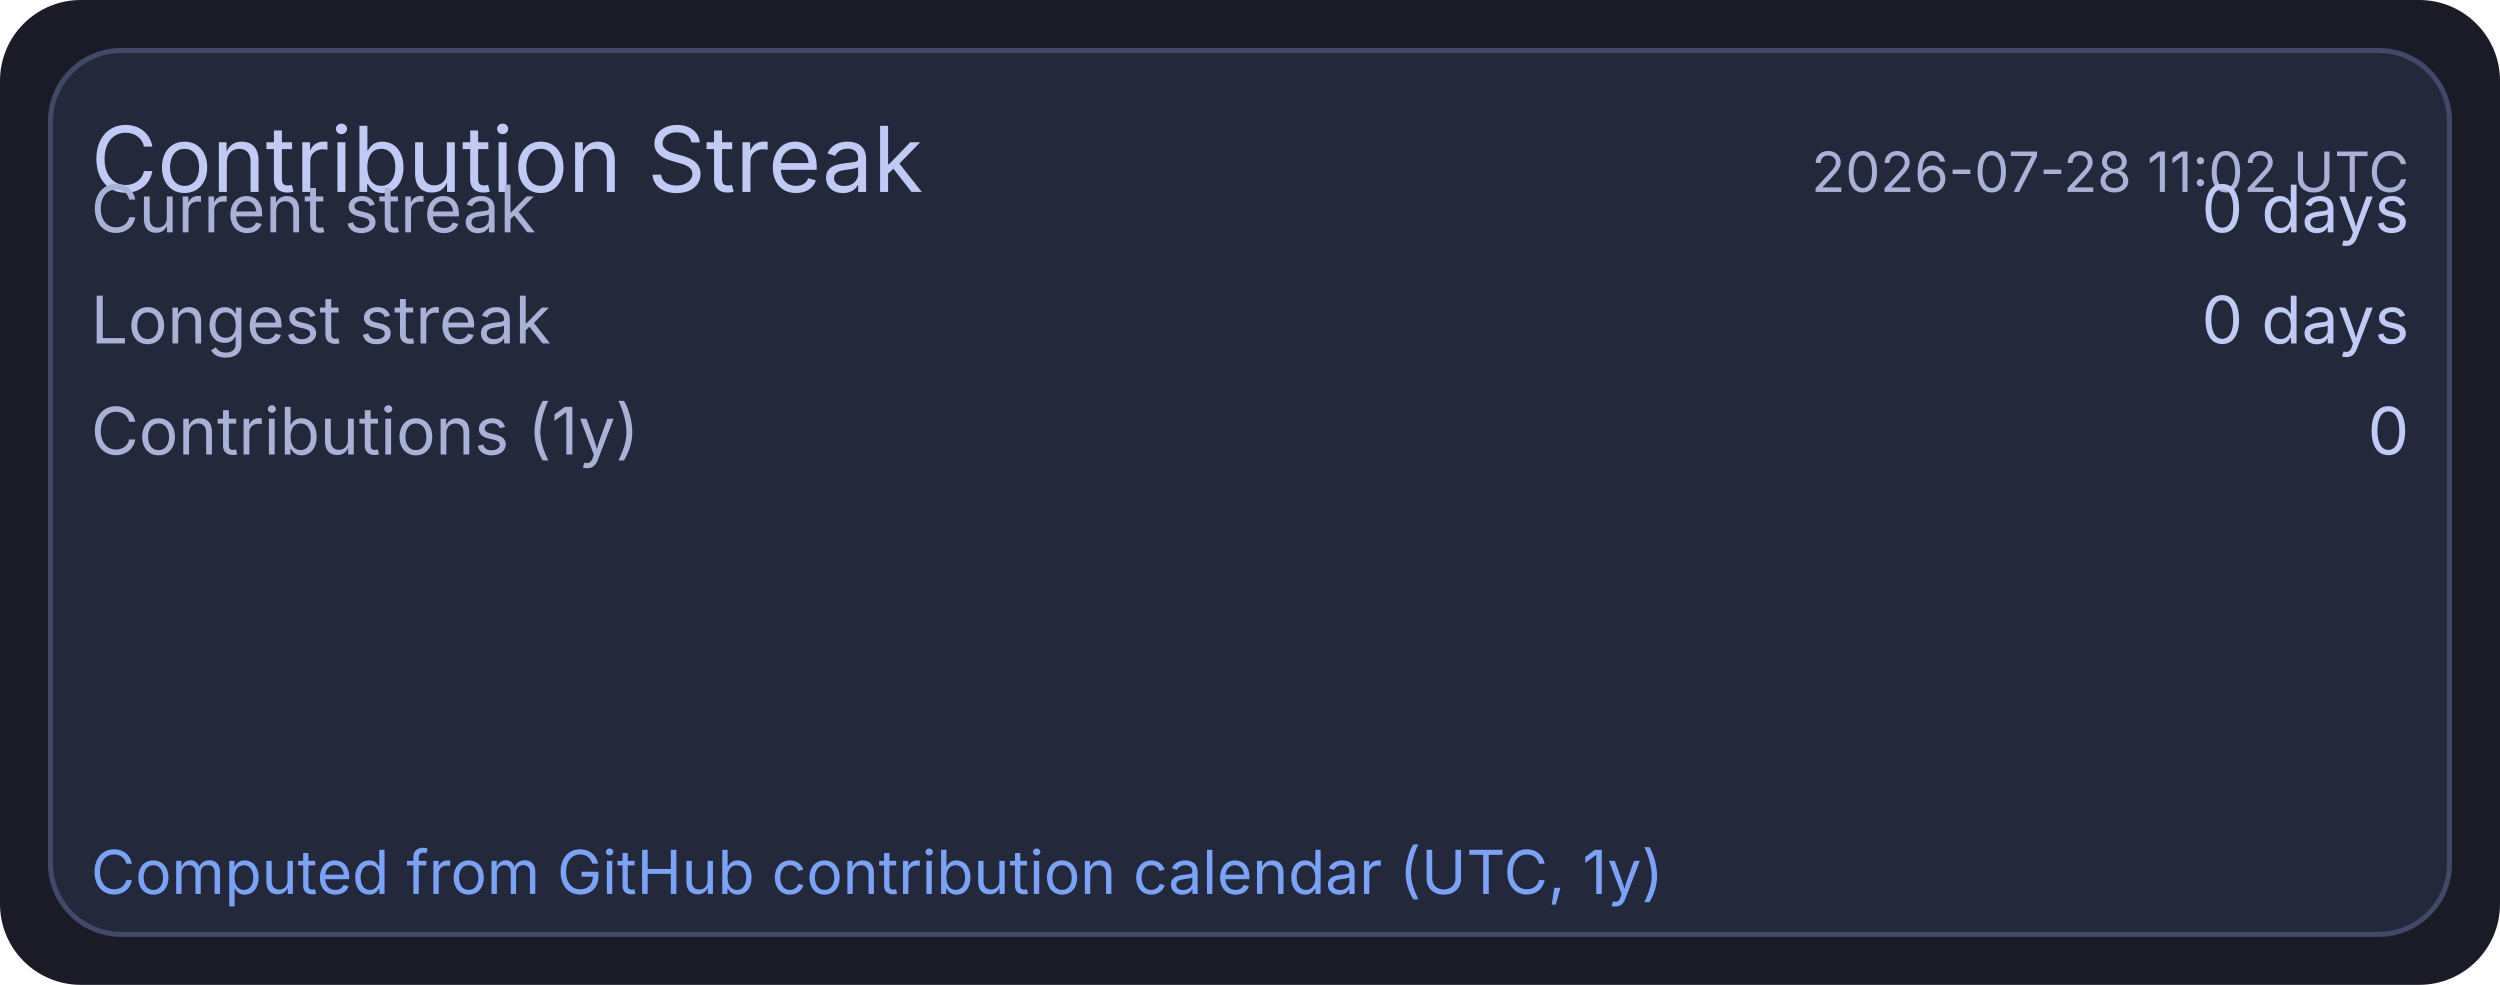
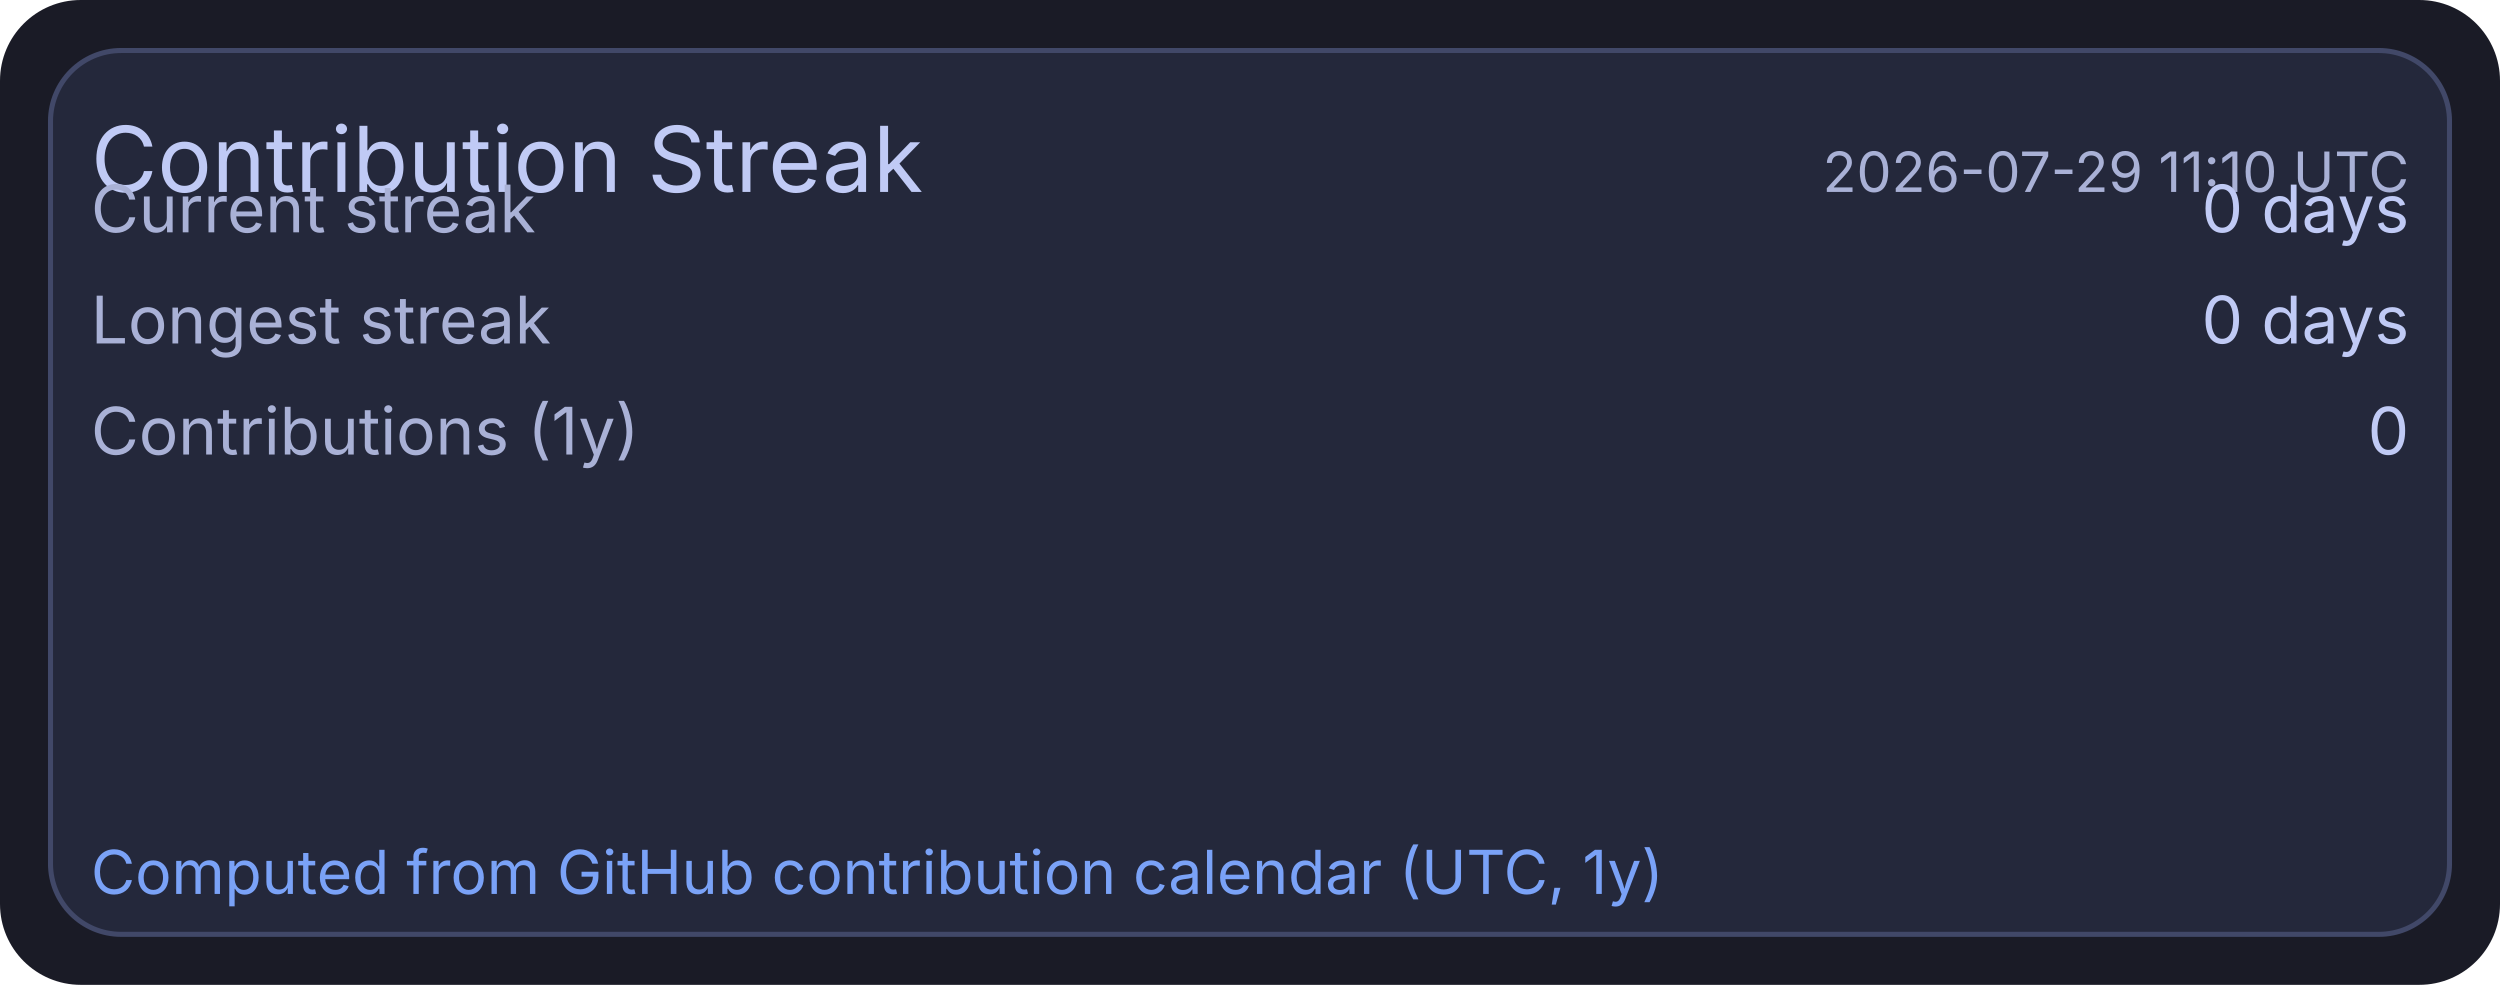
<svg xmlns="http://www.w3.org/2000/svg" width="495" height="195" viewBox="0 0 495 195">
  <rect x="0" y="0" width="495" height="195" rx="16" fill="#1a1b26" />
  <rect x="10" y="10" width="475" height="175" rx="14" fill="#24283b" stroke="#414868" stroke-width="1" />
  <text x="18" y="38" fill="#c0caf5" font-size="18" font-family="ui-sans-serif, system-ui, -apple-system, Segoe UI">Contribution Streak</text>
-   <text x="477" y="38" text-anchor="end" fill="#a9b1d6" font-size="11" font-family="ui-sans-serif, system-ui, -apple-system, Segoe UI">2026-07-28 11:02 UTC</text>
+   <text x="477" y="38" text-anchor="end" fill="#a9b1d6" font-size="11" font-family="ui-sans-serif, system-ui, -apple-system, Segoe UI">2026-07-29 11:10 UTC</text>
  <text x="18" y="46" fill="#a9b1d6" font-size="13" font-family="ui-sans-serif, system-ui, -apple-system, Segoe UI">Current streak</text>
  <text x="477" y="46" text-anchor="end" fill="#c0caf5" font-size="13" font-family="ui-sans-serif, system-ui, -apple-system, Segoe UI">0 days</text>
  <text x="18" y="68" fill="#a9b1d6" font-size="13" font-family="ui-sans-serif, system-ui, -apple-system, Segoe UI">Longest streak</text>
  <text x="477" y="68" text-anchor="end" fill="#c0caf5" font-size="13" font-family="ui-sans-serif, system-ui, -apple-system, Segoe UI">0 days</text>
  <text x="18" y="90" fill="#a9b1d6" font-size="13" font-family="ui-sans-serif, system-ui, -apple-system, Segoe UI">Contributions (1y)</text>
  <text x="477" y="90" text-anchor="end" fill="#c0caf5" font-size="13" font-family="ui-sans-serif, system-ui, -apple-system, Segoe UI">0</text>
  <text x="18" y="177" fill="#7aa2f7" font-size="12" font-family="ui-sans-serif, system-ui, -apple-system, Segoe UI">Computed from GitHub contribution calendar (UTC, 1y)</text>
</svg>
